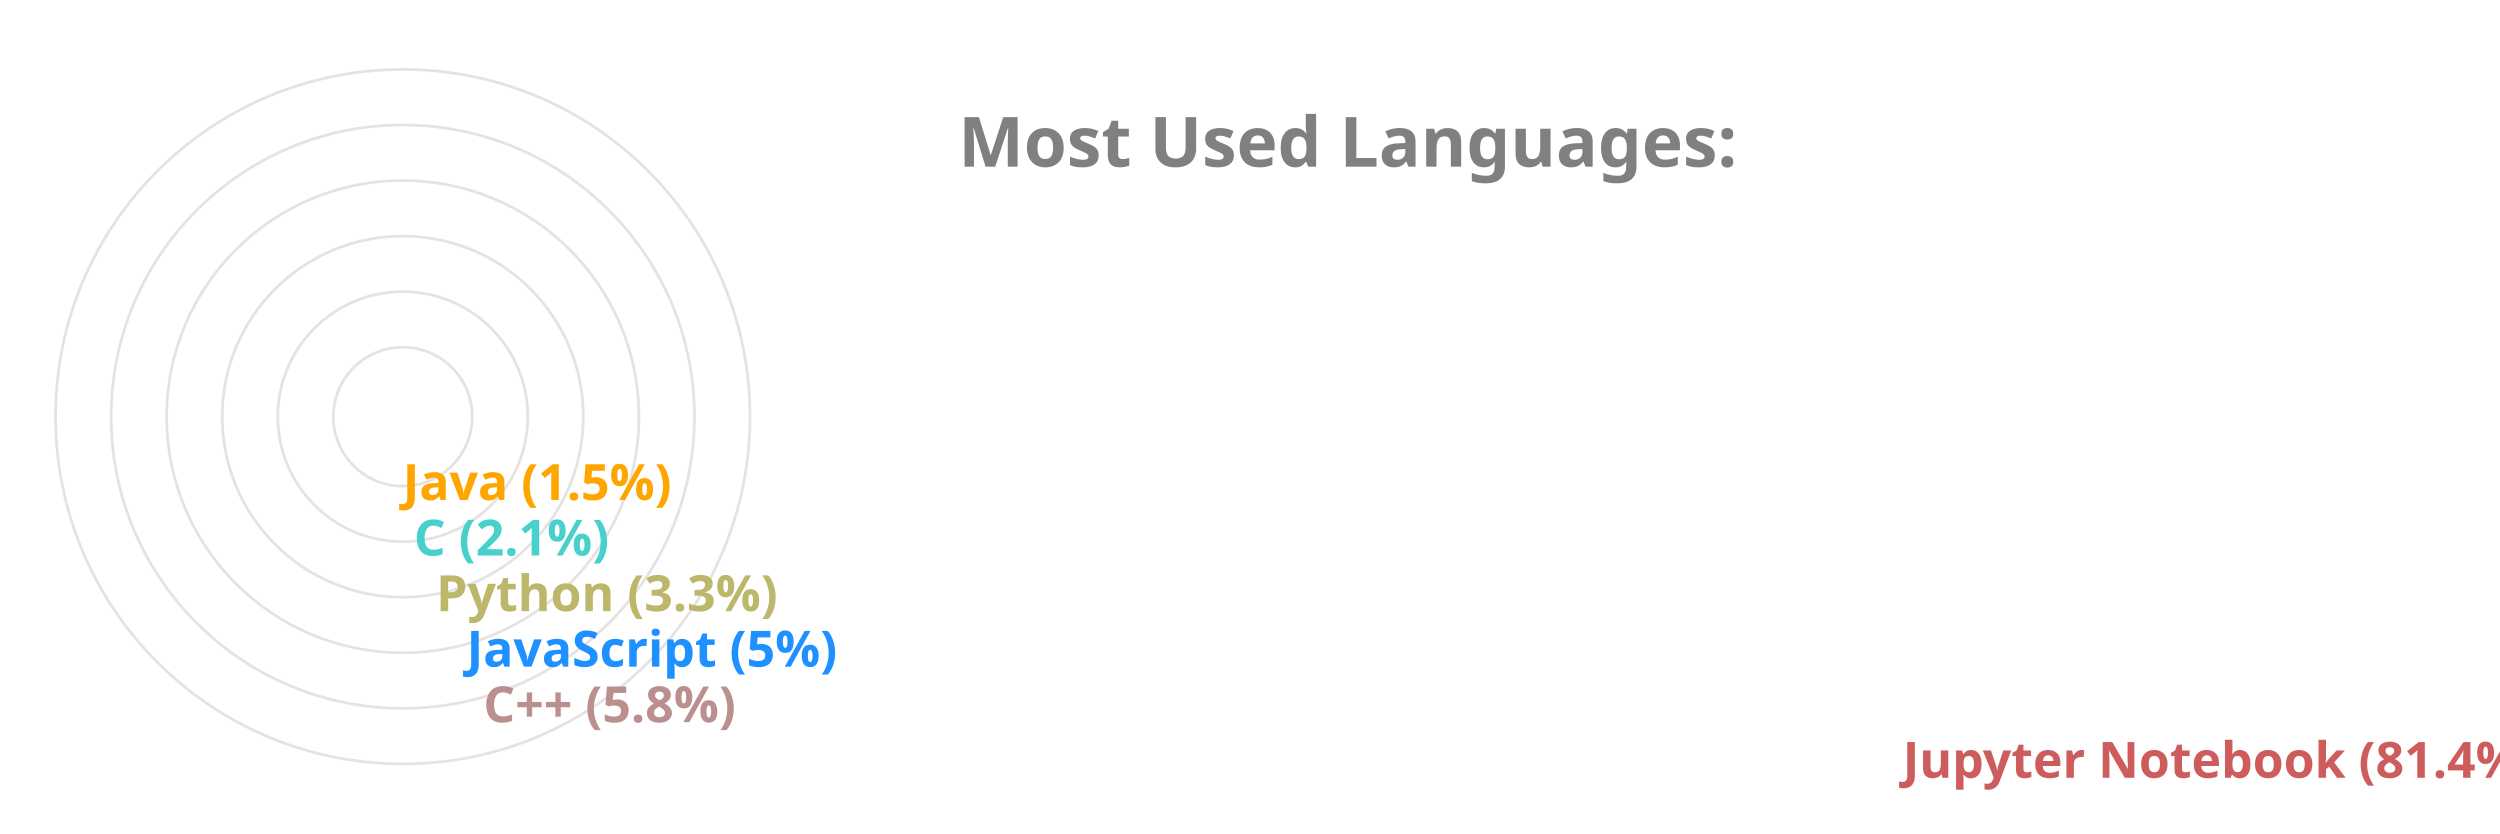
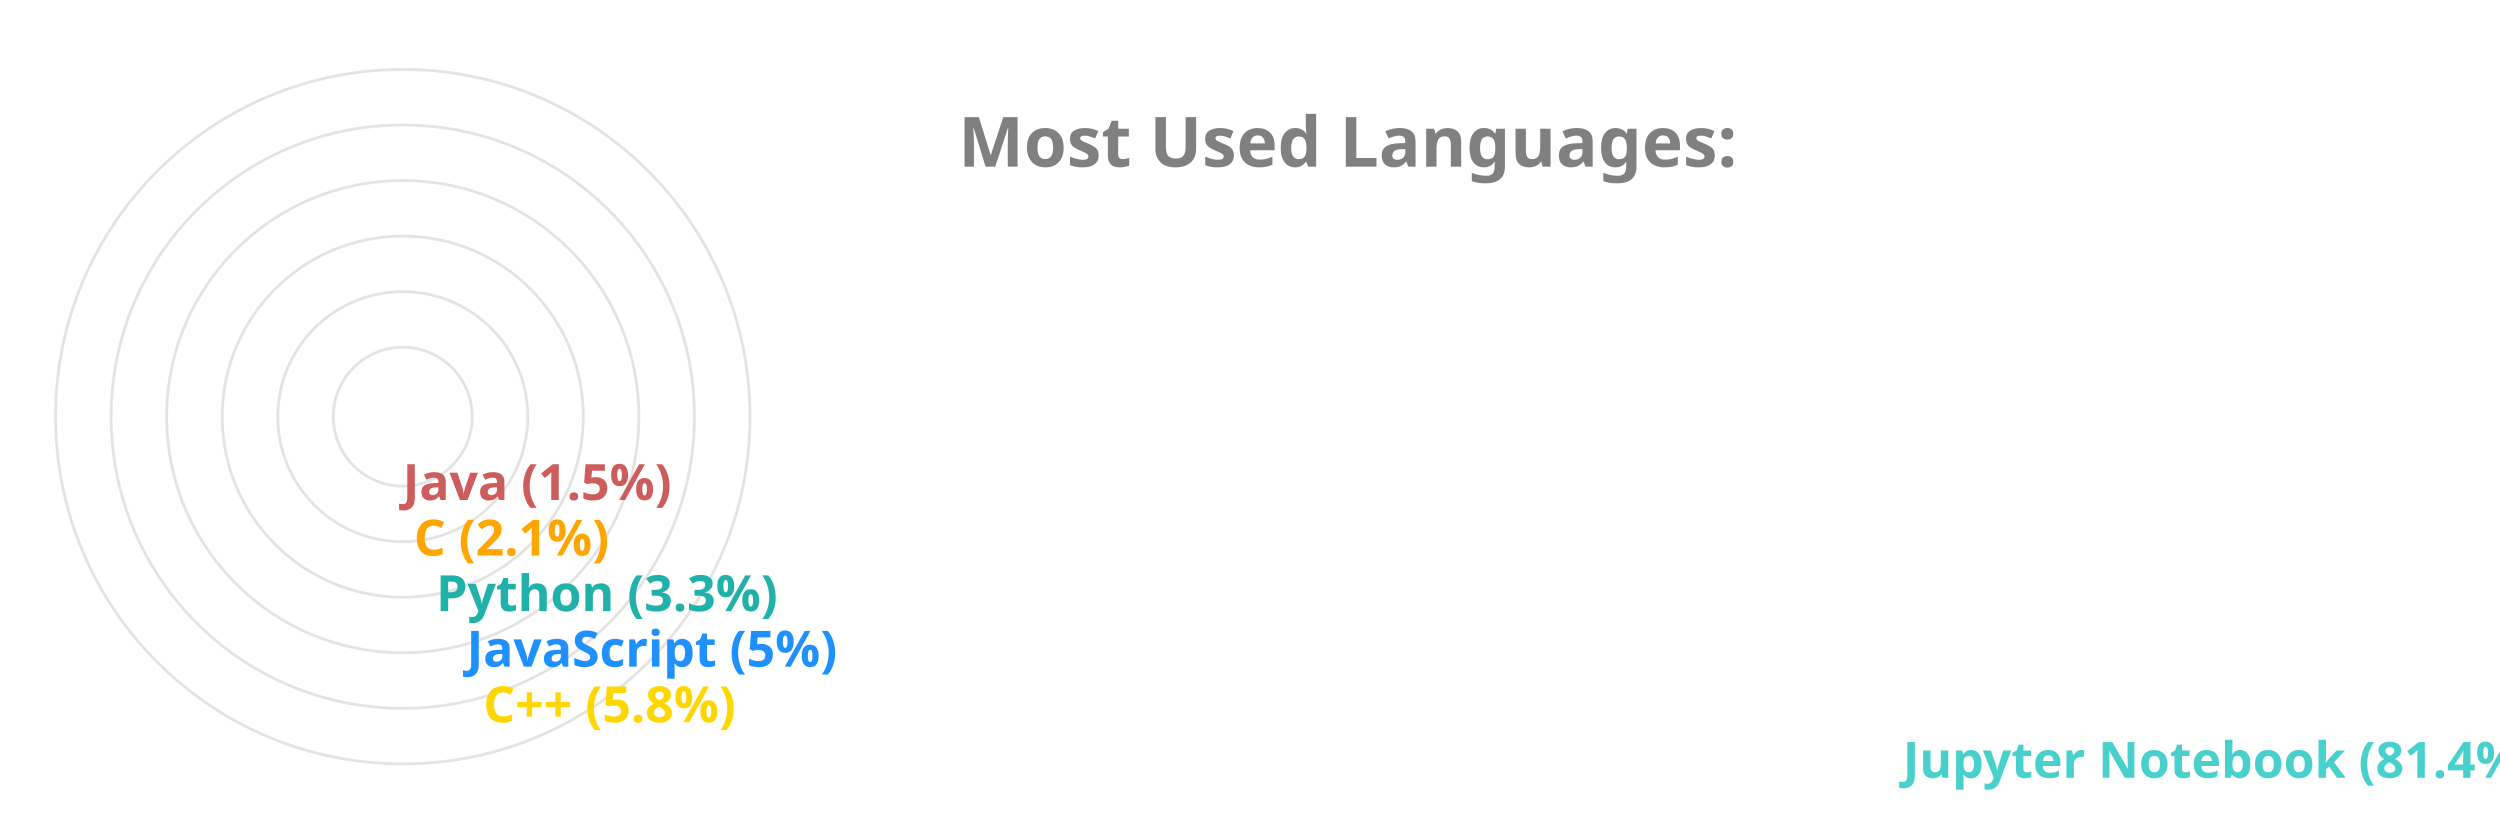
<svg xmlns="http://www.w3.org/2000/svg" viewBox="0 0 650 300" height="200px" width="600px">
  <style>
		.label {
			font: bold 25px sans-serif;
			color: #404040;
			-webkit-text-stroke: 1px white;
	  	}
		.name {
			font: bold 18px sans-serif;
			color: #404040;
	  	}

		.line {
			stroke-dasharray: 1000;
			stroke-dashoffset: 1000;
			animation: dash 3.5s ease-in-out forwards;	
			animation-iteration-count: infinite;
			animation-direction: alternate-reverse;
		}

		.path {
			stroke-dasharray: 1000;
			stroke-dashoffset: 1000;
			animation: dash 3.5s ease-in-out forwards;	
			animation-iteration-count: infinite;
			animation-direction: alternate-reverse;
		}
		  
		@keyframes dash {
			to {
				stroke-dashoffset: 0;
			}
		}

	</style>
  <g stroke="#E6E2E1" fill="none" stroke-width="1">
    <circle cx="20" cy="150" r="125" />
    <circle cx="20" cy="150" r="105" />
    <circle cx="20" cy="150" r="85" />
    <circle cx="20" cy="150" r="65" />
    <circle cx="20" cy="150" r="45" />
    <circle cx="20" cy="150" r="25" />
  </g>
  <g fill="none" stroke-width="20" class="line">
-     <line x2="550" y2="275" x1="20" y1="275" stroke="IndianRed" />
-     <line x2="39" y2="255" x1="20" y1="255" stroke="RosyBrown" />
+     <line x2="550" y2="275" x1="20" y1="275" stroke="MediumTurquoise" />
+     <line x2="39" y2="255" x1="20" y1="255" stroke="Gold" />
    <line x2="33" y2="235" x1="20" y1="235" stroke="DodgerBlue" />
-     <line x2="22" y2="215" x1="20" y1="215" stroke="DarkKhaki" />
-     <line x2="14" y2="195" x1="20" y1="195" stroke="MediumTurquoise" />
-     <line x2="10" y2="175" x1="20" y1="175" stroke="Orange" />
+     <line x2="22" y2="215" x1="20" y1="215" stroke="LightSeaGreen" />
+     <line x2="14" y2="195" x1="20" y1="195" stroke="Orange" />
+     <line x2="10" y2="175" x1="20" y1="175" stroke="IndianRed" />
  </g>
  <g fill="none" stroke-width="20" stroke-linecap="round" class="path">
-     <path d="M 20 275 A 125 125 45 0 1 0 26" stroke="IndianRed" />
-     <path d="M 20 255 A 105 105 45 0 1 -84 139" stroke="RosyBrown" />
+     <path d="M 20 275 A 125 125 45 0 1 0 26" stroke="MediumTurquoise" />
+     <path d="M 20 255 A 105 105 45 0 1 -84 139" stroke="Gold" />
    <path d="M 20 235 A 85 85 45 0 1 -64 142" stroke="DodgerBlue" />
-     <path d="M 20 215 A 65 65 45 0 1 -44 146" stroke="DarkKhaki" />
-     <path d="M 20 195 A 45 45 45 0 1 -24 148" stroke="MediumTurquoise" />
-     <path d="M 20 175 A 25 25 45 0 1 -4 149" stroke="Orange" />
+     <path d="M 20 215 A 65 65 45 0 1 -44 146" stroke="LightSeaGreen" />
+     <path d="M 20 195 A 45 45 45 0 1 -24 148" stroke="Orange" />
+     <path d="M 20 175 A 25 25 45 0 1 -4 149" stroke="IndianRed" />
  </g>
  <g class="name">
-     <text x="560" y="280" fill="IndianRed">Jupyter Notebook (81.4%)</text>
-     <text x="49" y="260" fill="RosyBrown">C++ (5.8%)</text>
+     <text x="560" y="280" fill="MediumTurquoise">Jupyter Notebook (81.4%)</text>
+     <text x="49" y="260" fill="Gold">C++ (5.8%)</text>
    <text x="43" y="240" fill="DodgerBlue">JavaScript (5%)</text>
-     <text x="32" y="220" fill="DarkKhaki">Python (3.3%)</text>
-     <text x="24" y="200" fill="MediumTurquoise">C (2.1%)</text>
-     <text x="20" y="180" fill="Orange">Java (1.5%)</text>
+     <text x="32" y="220" fill="LightSeaGreen">Python (3.3%)</text>
+     <text x="24" y="200" fill="Orange">C (2.1%)</text>
+     <text x="20" y="180" fill="IndianRed">Java (1.5%)</text>
  </g>
  <g class="label">
    <text x="220" y="60" fill="grey">Most Used Languages:</text>
  </g>
</svg>
